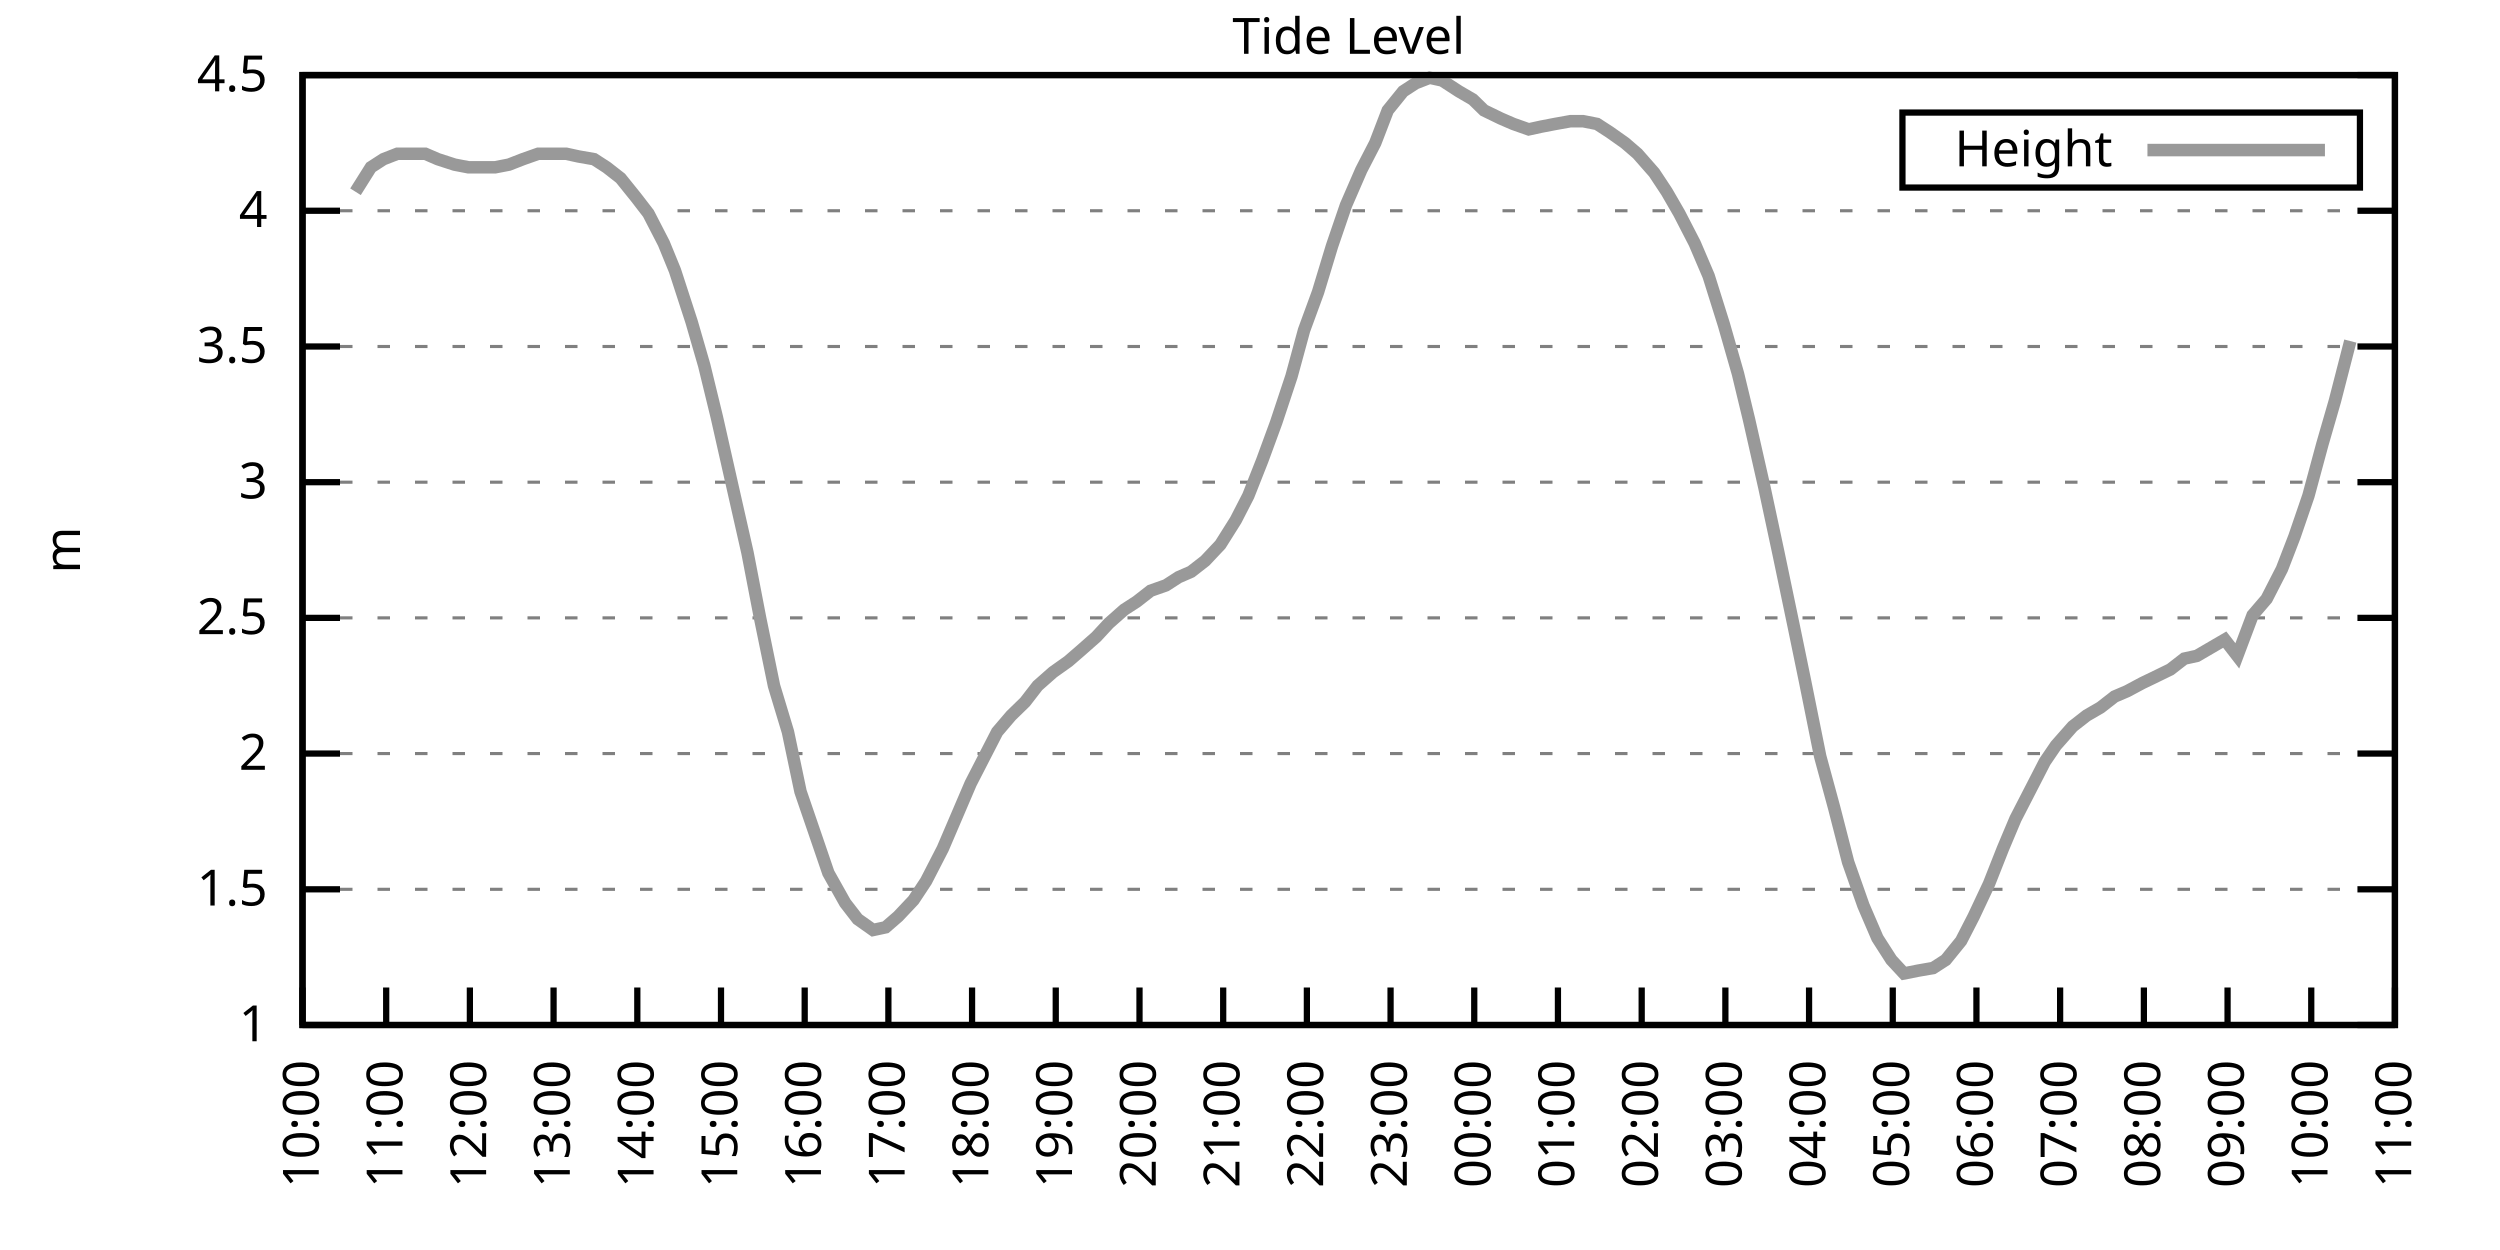
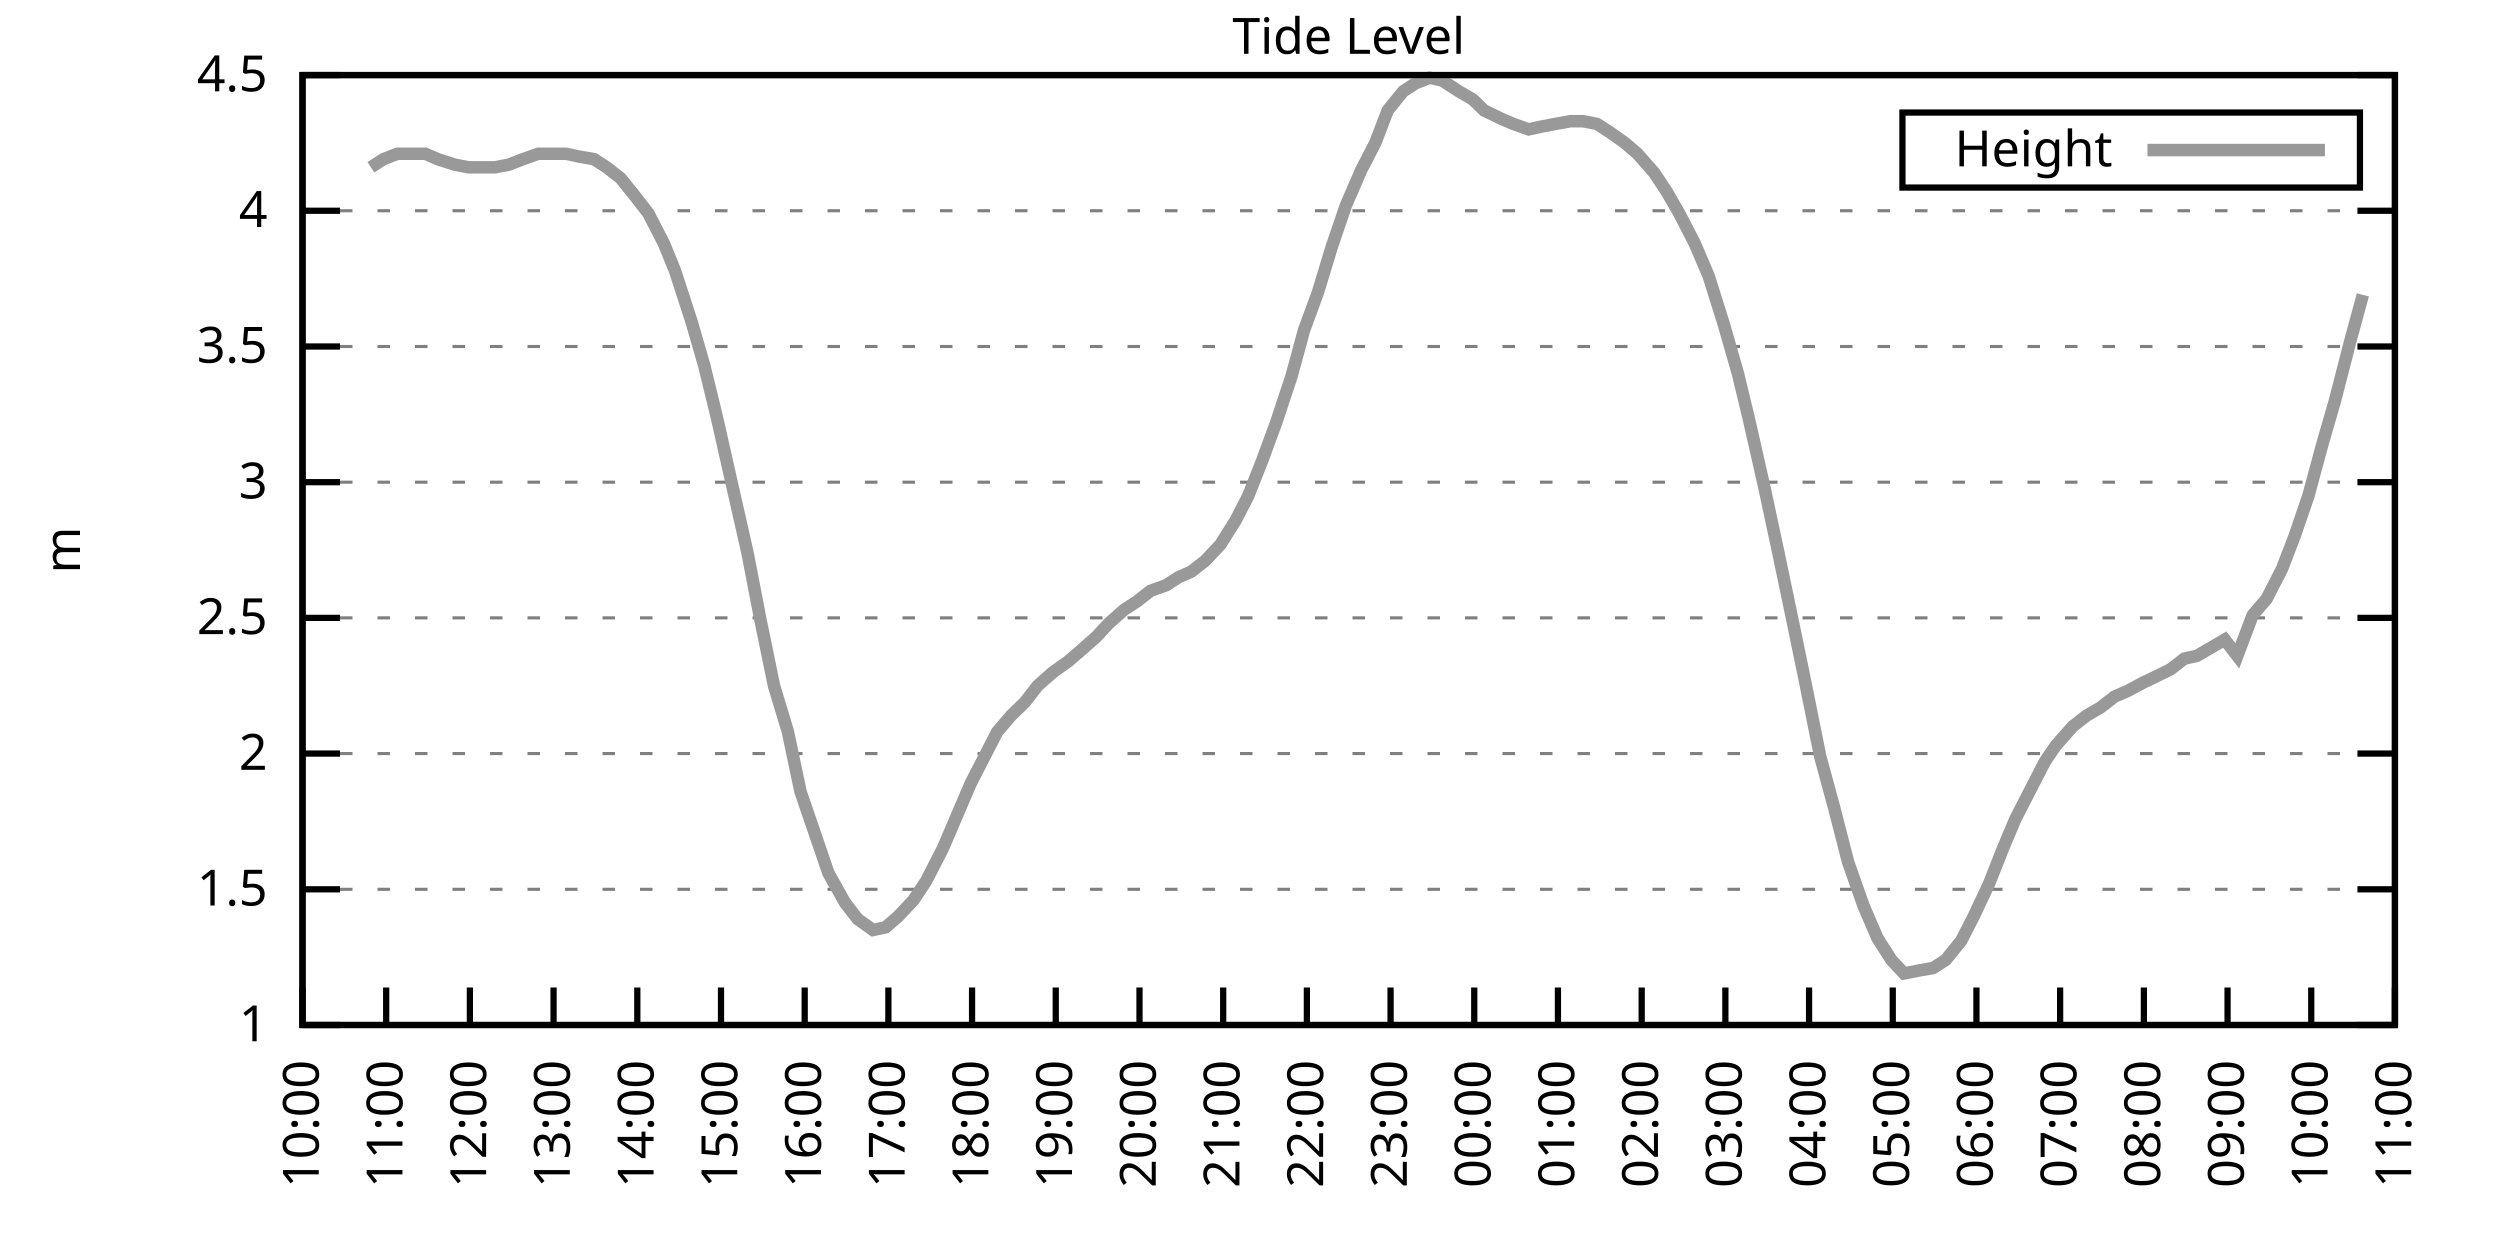
<svg xmlns="http://www.w3.org/2000/svg" xmlns:xlink="http://www.w3.org/1999/xlink" width="400" height="200" viewBox="0 0 400 200">
  <g id="gnuplot_canvas">
    <rect x="0" y="0" width="400" height="200" fill="none" />
    <defs>
      <circle id="gpDot" r="0.5" stroke-width="0.5" stroke="currentColor" />
      <path id="gpPt0" stroke-width="0.333" stroke="currentColor" d="M-1,0 h2 M0,-1 v2" />
      <path id="gpPt1" stroke-width="0.333" stroke="currentColor" d="M-1,-1 L1,1 M1,-1 L-1,1" />
      <path id="gpPt2" stroke-width="0.333" stroke="currentColor" d="M-1,0 L1,0 M0,-1 L0,1 M-1,-1 L1,1 M-1,1 L1,-1" />
      <rect id="gpPt3" stroke-width="0.333" stroke="currentColor" x="-1" y="-1" width="2" height="2" />
      <rect id="gpPt4" stroke-width="0.333" stroke="currentColor" fill="currentColor" x="-1" y="-1" width="2" height="2" />
      <circle id="gpPt5" stroke-width="0.333" stroke="currentColor" cx="0" cy="0" r="1" />
      <use xlink:href="#gpPt5" id="gpPt6" fill="currentColor" stroke="none" />
      <path id="gpPt7" stroke-width="0.333" stroke="currentColor" d="M0,-1.33 L-1.33,0.67 L1.33,0.67 z" />
      <use xlink:href="#gpPt7" id="gpPt8" fill="currentColor" stroke="none" />
      <use xlink:href="#gpPt7" id="gpPt9" stroke="currentColor" transform="rotate(180)" />
      <use xlink:href="#gpPt9" id="gpPt10" fill="currentColor" stroke="none" />
      <use xlink:href="#gpPt3" id="gpPt11" stroke="currentColor" transform="rotate(45)" />
      <use xlink:href="#gpPt11" id="gpPt12" fill="currentColor" stroke="none" />
      <path id="gpPt13" stroke-width="0.333" stroke="currentColor" d="M0,1.330 L1.265,0.411 L0.782,-1.067 L-0.782,-1.076 L-1.265,0.411 z" />
      <use xlink:href="#gpPt13" id="gpPt14" fill="currentColor" stroke="none" />
      <filter id="textbox" filterUnits="objectBoundingBox" x="0" y="0" height="1" width="1">
        <feFlood flood-color="white" flood-opacity="1" result="bgnd" />
        <feComposite in="SourceGraphic" in2="bgnd" operator="atop" />
      </filter>
      <filter id="greybox" filterUnits="objectBoundingBox" x="0" y="0" height="1" width="1">
        <feFlood flood-color="lightgrey" flood-opacity="1" result="grey" />
        <feComposite in="SourceGraphic" in2="grey" operator="atop" />
      </filter>
    </defs>
    <g fill="none" color="white" stroke="currentColor" stroke-width="1.00" stroke-linecap="butt" stroke-linejoin="miter">
</g>
    <g fill="none" color="black" stroke="currentColor" stroke-width="1.00" stroke-linecap="butt" stroke-linejoin="miter">
      <g stroke="none" shape-rendering="crispEdges">
        <polygon fill="rgb(255, 255, 255)" points="48.40,164.00 383.18,164.00 383.18,12.02 48.40,12.02 " />
      </g>
    </g>
    <g fill="none" color="black" stroke="currentColor" stroke-width="1.00" stroke-linecap="butt" stroke-linejoin="miter">
</g>
    <g fill="none" color="black" stroke="black" stroke-width="0.50" stroke-linecap="butt" stroke-linejoin="miter">
</g>
    <g fill="none" color="gray" stroke="currentColor" stroke-width="0.50" stroke-linecap="butt" stroke-linejoin="miter">
      <path stroke="gray" stroke-dasharray="2,4" class="gridline" d="M48.40,164.00 L383.19,164.00  " />
    </g>
    <g fill="none" color="gray" stroke="gray" stroke-width="1.00" stroke-linecap="butt" stroke-linejoin="miter">
</g>
    <g fill="none" color="black" stroke="currentColor" stroke-width="1.00" stroke-linecap="butt" stroke-linejoin="miter">
      <path stroke="black" d="M48.40,164.00 L54.40,164.00 M383.19,164.00 L377.19,164.00  " />
      <g transform="translate(42.80,166.60)" stroke="none" fill="black" font-family="Sans" font-size="8.00" text-anchor="end">
        <text>
          <tspan font-family="Sans"> 1</tspan>
        </text>
      </g>
    </g>
    <g fill="none" color="black" stroke="currentColor" stroke-width="1.00" stroke-linecap="butt" stroke-linejoin="miter">
</g>
    <g fill="none" color="black" stroke="black" stroke-width="0.50" stroke-linecap="butt" stroke-linejoin="miter">
</g>
    <g fill="none" color="gray" stroke="currentColor" stroke-width="0.50" stroke-linecap="butt" stroke-linejoin="miter">
      <path stroke="gray" stroke-dasharray="2,4" class="gridline" d="M48.40,142.29 L383.19,142.29  " />
    </g>
    <g fill="none" color="gray" stroke="gray" stroke-width="1.00" stroke-linecap="butt" stroke-linejoin="miter">
</g>
    <g fill="none" color="black" stroke="currentColor" stroke-width="1.00" stroke-linecap="butt" stroke-linejoin="miter">
      <path stroke="black" d="M48.40,142.29 L54.40,142.29 M383.19,142.29 L377.19,142.29  " />
      <g transform="translate(42.80,144.89)" stroke="none" fill="black" font-family="Sans" font-size="8.00" text-anchor="end">
        <text>
          <tspan font-family="Sans"> 1.5</tspan>
        </text>
      </g>
    </g>
    <g fill="none" color="black" stroke="currentColor" stroke-width="1.00" stroke-linecap="butt" stroke-linejoin="miter">
</g>
    <g fill="none" color="black" stroke="black" stroke-width="0.50" stroke-linecap="butt" stroke-linejoin="miter">
</g>
    <g fill="none" color="gray" stroke="currentColor" stroke-width="0.50" stroke-linecap="butt" stroke-linejoin="miter">
      <path stroke="gray" stroke-dasharray="2,4" class="gridline" d="M48.40,120.57 L383.19,120.57  " />
    </g>
    <g fill="none" color="gray" stroke="gray" stroke-width="1.00" stroke-linecap="butt" stroke-linejoin="miter">
</g>
    <g fill="none" color="black" stroke="currentColor" stroke-width="1.00" stroke-linecap="butt" stroke-linejoin="miter">
      <path stroke="black" d="M48.40,120.57 L54.40,120.57 M383.19,120.57 L377.19,120.57  " />
      <g transform="translate(42.80,123.17)" stroke="none" fill="black" font-family="Sans" font-size="8.00" text-anchor="end">
        <text>
          <tspan font-family="Sans"> 2</tspan>
        </text>
      </g>
    </g>
    <g fill="none" color="black" stroke="currentColor" stroke-width="1.00" stroke-linecap="butt" stroke-linejoin="miter">
</g>
    <g fill="none" color="black" stroke="black" stroke-width="0.50" stroke-linecap="butt" stroke-linejoin="miter">
</g>
    <g fill="none" color="gray" stroke="currentColor" stroke-width="0.50" stroke-linecap="butt" stroke-linejoin="miter">
      <path stroke="gray" stroke-dasharray="2,4" class="gridline" d="M48.40,98.86 L383.19,98.86  " />
    </g>
    <g fill="none" color="gray" stroke="gray" stroke-width="1.00" stroke-linecap="butt" stroke-linejoin="miter">
</g>
    <g fill="none" color="black" stroke="currentColor" stroke-width="1.00" stroke-linecap="butt" stroke-linejoin="miter">
      <path stroke="black" d="M48.40,98.86 L54.40,98.86 M383.19,98.86 L377.19,98.86  " />
      <g transform="translate(42.80,101.46)" stroke="none" fill="black" font-family="Sans" font-size="8.00" text-anchor="end">
        <text>
          <tspan font-family="Sans"> 2.5</tspan>
        </text>
      </g>
    </g>
    <g fill="none" color="black" stroke="currentColor" stroke-width="1.00" stroke-linecap="butt" stroke-linejoin="miter">
</g>
    <g fill="none" color="black" stroke="black" stroke-width="0.50" stroke-linecap="butt" stroke-linejoin="miter">
</g>
    <g fill="none" color="gray" stroke="currentColor" stroke-width="0.50" stroke-linecap="butt" stroke-linejoin="miter">
      <path stroke="gray" stroke-dasharray="2,4" class="gridline" d="M48.40,77.15 L383.19,77.15  " />
    </g>
    <g fill="none" color="gray" stroke="gray" stroke-width="1.00" stroke-linecap="butt" stroke-linejoin="miter">
</g>
    <g fill="none" color="black" stroke="currentColor" stroke-width="1.00" stroke-linecap="butt" stroke-linejoin="miter">
      <path stroke="black" d="M48.40,77.15 L54.40,77.15 M383.19,77.15 L377.19,77.15  " />
      <g transform="translate(42.80,79.75)" stroke="none" fill="black" font-family="Sans" font-size="8.00" text-anchor="end">
        <text>
          <tspan font-family="Sans"> 3</tspan>
        </text>
      </g>
    </g>
    <g fill="none" color="black" stroke="currentColor" stroke-width="1.00" stroke-linecap="butt" stroke-linejoin="miter">
</g>
    <g fill="none" color="black" stroke="black" stroke-width="0.50" stroke-linecap="butt" stroke-linejoin="miter">
</g>
    <g fill="none" color="gray" stroke="currentColor" stroke-width="0.50" stroke-linecap="butt" stroke-linejoin="miter">
      <path stroke="gray" stroke-dasharray="2,4" class="gridline" d="M48.40,55.44 L383.19,55.44  " />
    </g>
    <g fill="none" color="gray" stroke="gray" stroke-width="1.00" stroke-linecap="butt" stroke-linejoin="miter">
</g>
    <g fill="none" color="black" stroke="currentColor" stroke-width="1.00" stroke-linecap="butt" stroke-linejoin="miter">
      <path stroke="black" d="M48.40,55.44 L54.40,55.44 M383.19,55.44 L377.19,55.44  " />
      <g transform="translate(42.80,58.04)" stroke="none" fill="black" font-family="Sans" font-size="8.00" text-anchor="end">
        <text>
          <tspan font-family="Sans"> 3.5</tspan>
        </text>
      </g>
    </g>
    <g fill="none" color="black" stroke="currentColor" stroke-width="1.00" stroke-linecap="butt" stroke-linejoin="miter">
</g>
    <g fill="none" color="black" stroke="black" stroke-width="0.50" stroke-linecap="butt" stroke-linejoin="miter">
</g>
    <g fill="none" color="gray" stroke="currentColor" stroke-width="0.50" stroke-linecap="butt" stroke-linejoin="miter">
      <path stroke="gray" stroke-dasharray="2,4" class="gridline" d="M48.40,33.72 L383.19,33.72  " />
    </g>
    <g fill="none" color="gray" stroke="gray" stroke-width="1.00" stroke-linecap="butt" stroke-linejoin="miter">
</g>
    <g fill="none" color="black" stroke="currentColor" stroke-width="1.00" stroke-linecap="butt" stroke-linejoin="miter">
      <path stroke="black" d="M48.40,33.72 L54.40,33.72 M383.19,33.72 L377.19,33.72  " />
      <g transform="translate(42.80,36.32)" stroke="none" fill="black" font-family="Sans" font-size="8.00" text-anchor="end">
        <text>
          <tspan font-family="Sans"> 4</tspan>
        </text>
      </g>
    </g>
    <g fill="none" color="black" stroke="currentColor" stroke-width="1.00" stroke-linecap="butt" stroke-linejoin="miter">
</g>
    <g fill="none" color="black" stroke="black" stroke-width="0.50" stroke-linecap="butt" stroke-linejoin="miter">
</g>
    <g fill="none" color="gray" stroke="currentColor" stroke-width="0.50" stroke-linecap="butt" stroke-linejoin="miter">
      <path stroke="gray" stroke-dasharray="2,4" class="gridline" d="M48.40,12.01 L383.19,12.01  " />
    </g>
    <g fill="none" color="gray" stroke="gray" stroke-width="1.00" stroke-linecap="butt" stroke-linejoin="miter">
</g>
    <g fill="none" color="black" stroke="currentColor" stroke-width="1.00" stroke-linecap="butt" stroke-linejoin="miter">
      <path stroke="black" d="M48.40,12.01 L54.40,12.01 M383.19,12.01 L377.19,12.01  " />
      <g transform="translate(42.80,14.61)" stroke="none" fill="black" font-family="Sans" font-size="8.00" text-anchor="end">
        <text>
          <tspan font-family="Sans"> 4.5</tspan>
        </text>
      </g>
    </g>
    <g fill="none" color="black" stroke="currentColor" stroke-width="1.00" stroke-linecap="butt" stroke-linejoin="miter">
      <path stroke="black" d="M48.40,164.00 L48.40,158.00  " />
      <g transform="translate(51.00,169.60) rotate(270.00)" stroke="none" fill="black" font-family="Sans" font-size="8.00" text-anchor="end">
        <text>
          <tspan font-family="Sans">10:00</tspan>
        </text>
      </g>
    </g>
    <g fill="none" color="black" stroke="currentColor" stroke-width="1.00" stroke-linecap="butt" stroke-linejoin="miter">
      <path stroke="black" d="M61.79,164.00 L61.79,158.00  " />
      <g transform="translate(64.39,169.60) rotate(270.00)" stroke="none" fill="black" font-family="Sans" font-size="8.00" text-anchor="end">
        <text>
          <tspan font-family="Sans">11:00</tspan>
        </text>
      </g>
    </g>
    <g fill="none" color="black" stroke="currentColor" stroke-width="1.00" stroke-linecap="butt" stroke-linejoin="miter">
      <path stroke="black" d="M75.18,164.00 L75.18,158.00  " />
      <g transform="translate(77.78,169.60) rotate(270.00)" stroke="none" fill="black" font-family="Sans" font-size="8.00" text-anchor="end">
        <text>
          <tspan font-family="Sans">12:00</tspan>
        </text>
      </g>
    </g>
    <g fill="none" color="black" stroke="currentColor" stroke-width="1.00" stroke-linecap="butt" stroke-linejoin="miter">
      <path stroke="black" d="M88.57,164.00 L88.57,158.00  " />
      <g transform="translate(91.17,169.60) rotate(270.00)" stroke="none" fill="black" font-family="Sans" font-size="8.00" text-anchor="end">
        <text>
          <tspan font-family="Sans">13:00</tspan>
        </text>
      </g>
    </g>
    <g fill="none" color="black" stroke="currentColor" stroke-width="1.00" stroke-linecap="butt" stroke-linejoin="miter">
      <path stroke="black" d="M101.97,164.00 L101.97,158.00  " />
      <g transform="translate(104.57,169.60) rotate(270.00)" stroke="none" fill="black" font-family="Sans" font-size="8.00" text-anchor="end">
        <text>
          <tspan font-family="Sans">14:00</tspan>
        </text>
      </g>
    </g>
    <g fill="none" color="black" stroke="currentColor" stroke-width="1.00" stroke-linecap="butt" stroke-linejoin="miter">
      <path stroke="black" d="M115.36,164.00 L115.36,158.00  " />
      <g transform="translate(117.96,169.60) rotate(270.00)" stroke="none" fill="black" font-family="Sans" font-size="8.00" text-anchor="end">
        <text>
          <tspan font-family="Sans">15:00</tspan>
        </text>
      </g>
    </g>
    <g fill="none" color="black" stroke="currentColor" stroke-width="1.00" stroke-linecap="butt" stroke-linejoin="miter">
      <path stroke="black" d="M128.75,164.00 L128.75,158.00  " />
      <g transform="translate(131.35,169.60) rotate(270.00)" stroke="none" fill="black" font-family="Sans" font-size="8.00" text-anchor="end">
        <text>
          <tspan font-family="Sans">16:00</tspan>
        </text>
      </g>
    </g>
    <g fill="none" color="black" stroke="currentColor" stroke-width="1.00" stroke-linecap="butt" stroke-linejoin="miter">
      <path stroke="black" d="M142.14,164.00 L142.14,158.00  " />
      <g transform="translate(144.74,169.60) rotate(270.00)" stroke="none" fill="black" font-family="Sans" font-size="8.00" text-anchor="end">
        <text>
          <tspan font-family="Sans">17:00</tspan>
        </text>
      </g>
    </g>
    <g fill="none" color="black" stroke="currentColor" stroke-width="1.00" stroke-linecap="butt" stroke-linejoin="miter">
      <path stroke="black" d="M155.53,164.00 L155.53,158.00  " />
      <g transform="translate(158.13,169.60) rotate(270.00)" stroke="none" fill="black" font-family="Sans" font-size="8.00" text-anchor="end">
        <text>
          <tspan font-family="Sans">18:00</tspan>
        </text>
      </g>
    </g>
    <g fill="none" color="black" stroke="currentColor" stroke-width="1.00" stroke-linecap="butt" stroke-linejoin="miter">
      <path stroke="black" d="M168.92,164.00 L168.92,158.00  " />
      <g transform="translate(171.52,169.60) rotate(270.00)" stroke="none" fill="black" font-family="Sans" font-size="8.00" text-anchor="end">
        <text>
          <tspan font-family="Sans">19:00</tspan>
        </text>
      </g>
    </g>
    <g fill="none" color="black" stroke="currentColor" stroke-width="1.00" stroke-linecap="butt" stroke-linejoin="miter">
      <path stroke="black" d="M182.32,164.00 L182.32,158.00  " />
      <g transform="translate(184.92,169.60) rotate(270.00)" stroke="none" fill="black" font-family="Sans" font-size="8.00" text-anchor="end">
        <text>
          <tspan font-family="Sans">20:00</tspan>
        </text>
      </g>
    </g>
    <g fill="none" color="black" stroke="currentColor" stroke-width="1.00" stroke-linecap="butt" stroke-linejoin="miter">
      <path stroke="black" d="M195.71,164.00 L195.71,158.00  " />
      <g transform="translate(198.31,169.60) rotate(270.00)" stroke="none" fill="black" font-family="Sans" font-size="8.00" text-anchor="end">
        <text>
          <tspan font-family="Sans">21:00</tspan>
        </text>
      </g>
    </g>
    <g fill="none" color="black" stroke="currentColor" stroke-width="1.00" stroke-linecap="butt" stroke-linejoin="miter">
      <path stroke="black" d="M209.10,164.00 L209.10,158.00  " />
      <g transform="translate(211.70,169.60) rotate(270.00)" stroke="none" fill="black" font-family="Sans" font-size="8.00" text-anchor="end">
        <text>
          <tspan font-family="Sans">22:00</tspan>
        </text>
      </g>
    </g>
    <g fill="none" color="black" stroke="currentColor" stroke-width="1.00" stroke-linecap="butt" stroke-linejoin="miter">
      <path stroke="black" d="M222.49,164.00 L222.49,158.00  " />
      <g transform="translate(225.09,169.60) rotate(270.00)" stroke="none" fill="black" font-family="Sans" font-size="8.00" text-anchor="end">
        <text>
          <tspan font-family="Sans">23:00</tspan>
        </text>
      </g>
    </g>
    <g fill="none" color="black" stroke="currentColor" stroke-width="1.00" stroke-linecap="butt" stroke-linejoin="miter">
      <path stroke="black" d="M235.88,164.00 L235.88,158.00  " />
      <g transform="translate(238.48,169.60) rotate(270.00)" stroke="none" fill="black" font-family="Sans" font-size="8.00" text-anchor="end">
        <text>
          <tspan font-family="Sans">00:00</tspan>
        </text>
      </g>
    </g>
    <g fill="none" color="black" stroke="currentColor" stroke-width="1.00" stroke-linecap="butt" stroke-linejoin="miter">
      <path stroke="black" d="M249.27,164.00 L249.27,158.00  " />
      <g transform="translate(251.87,169.60) rotate(270.00)" stroke="none" fill="black" font-family="Sans" font-size="8.00" text-anchor="end">
        <text>
          <tspan font-family="Sans">01:00</tspan>
        </text>
      </g>
    </g>
    <g fill="none" color="black" stroke="currentColor" stroke-width="1.00" stroke-linecap="butt" stroke-linejoin="miter">
      <path stroke="black" d="M262.67,164.00 L262.67,158.00  " />
      <g transform="translate(265.27,169.60) rotate(270.00)" stroke="none" fill="black" font-family="Sans" font-size="8.00" text-anchor="end">
        <text>
          <tspan font-family="Sans">02:00</tspan>
        </text>
      </g>
    </g>
    <g fill="none" color="black" stroke="currentColor" stroke-width="1.00" stroke-linecap="butt" stroke-linejoin="miter">
      <path stroke="black" d="M276.06,164.00 L276.06,158.00  " />
      <g transform="translate(278.66,169.60) rotate(270.00)" stroke="none" fill="black" font-family="Sans" font-size="8.00" text-anchor="end">
        <text>
          <tspan font-family="Sans">03:00</tspan>
        </text>
      </g>
    </g>
    <g fill="none" color="black" stroke="currentColor" stroke-width="1.00" stroke-linecap="butt" stroke-linejoin="miter">
      <path stroke="black" d="M289.45,164.00 L289.45,158.00  " />
      <g transform="translate(292.05,169.60) rotate(270.00)" stroke="none" fill="black" font-family="Sans" font-size="8.00" text-anchor="end">
        <text>
          <tspan font-family="Sans">04:00</tspan>
        </text>
      </g>
    </g>
    <g fill="none" color="black" stroke="currentColor" stroke-width="1.00" stroke-linecap="butt" stroke-linejoin="miter">
      <path stroke="black" d="M302.84,164.00 L302.84,158.00  " />
      <g transform="translate(305.44,169.60) rotate(270.00)" stroke="none" fill="black" font-family="Sans" font-size="8.00" text-anchor="end">
        <text>
          <tspan font-family="Sans">05:00</tspan>
        </text>
      </g>
    </g>
    <g fill="none" color="black" stroke="currentColor" stroke-width="1.00" stroke-linecap="butt" stroke-linejoin="miter">
      <path stroke="black" d="M316.23,164.00 L316.23,158.00  " />
      <g transform="translate(318.83,169.60) rotate(270.00)" stroke="none" fill="black" font-family="Sans" font-size="8.00" text-anchor="end">
        <text>
          <tspan font-family="Sans">06:00</tspan>
        </text>
      </g>
    </g>
    <g fill="none" color="black" stroke="currentColor" stroke-width="1.00" stroke-linecap="butt" stroke-linejoin="miter">
      <path stroke="black" d="M329.62,164.00 L329.62,158.00  " />
      <g transform="translate(332.22,169.60) rotate(270.00)" stroke="none" fill="black" font-family="Sans" font-size="8.00" text-anchor="end">
        <text>
          <tspan font-family="Sans">07:00</tspan>
        </text>
      </g>
    </g>
    <g fill="none" color="black" stroke="currentColor" stroke-width="1.00" stroke-linecap="butt" stroke-linejoin="miter">
      <path stroke="black" d="M343.02,164.00 L343.02,158.00  " />
      <g transform="translate(345.62,169.60) rotate(270.00)" stroke="none" fill="black" font-family="Sans" font-size="8.00" text-anchor="end">
        <text>
          <tspan font-family="Sans">08:00</tspan>
        </text>
      </g>
    </g>
    <g fill="none" color="black" stroke="currentColor" stroke-width="1.00" stroke-linecap="butt" stroke-linejoin="miter">
      <path stroke="black" d="M356.41,164.00 L356.41,158.00  " />
      <g transform="translate(359.01,169.60) rotate(270.00)" stroke="none" fill="black" font-family="Sans" font-size="8.00" text-anchor="end">
        <text>
          <tspan font-family="Sans">09:00</tspan>
        </text>
      </g>
    </g>
    <g fill="none" color="black" stroke="currentColor" stroke-width="1.00" stroke-linecap="butt" stroke-linejoin="miter">
      <path stroke="black" d="M369.80,164.00 L369.80,158.00  " />
      <g transform="translate(372.40,169.60) rotate(270.00)" stroke="none" fill="black" font-family="Sans" font-size="8.00" text-anchor="end">
        <text>
          <tspan font-family="Sans">10:00</tspan>
        </text>
      </g>
    </g>
    <g fill="none" color="black" stroke="currentColor" stroke-width="1.00" stroke-linecap="butt" stroke-linejoin="miter">
      <path stroke="black" d="M383.19,164.00 L383.19,158.00  " />
      <g transform="translate(385.79,169.60) rotate(270.00)" stroke="none" fill="black" font-family="Sans" font-size="8.00" text-anchor="end">
        <text>
          <tspan font-family="Sans">11:00</tspan>
        </text>
      </g>
    </g>
    <g fill="none" color="black" stroke="currentColor" stroke-width="1.00" stroke-linecap="butt" stroke-linejoin="miter">
</g>
    <g fill="none" color="black" stroke="currentColor" stroke-width="1.00" stroke-linecap="butt" stroke-linejoin="miter">
      <path stroke="black" d="M48.40,12.01 L48.40,164.00 L383.19,164.00 L383.19,12.01 L48.40,12.01 Z  " />
    </g>
    <g fill="none" color="black" stroke="currentColor" stroke-width="1.00" stroke-linecap="butt" stroke-linejoin="miter">
</g>
    <g fill="none" color="black" stroke="currentColor" stroke-width="1.00" stroke-linecap="butt" stroke-linejoin="miter">
      <path stroke="black" d="M304.39,30.01 L304.39,18.01 L377.59,18.01 L377.59,30.01 L304.39,30.01 Z  " />
    </g>
    <g id="Tide_level_plot_1">
      <g fill="none" color="white" stroke="black" stroke-width="2.00" stroke-linecap="butt" stroke-linejoin="miter">
</g>
      <g fill="none" color="black" stroke="currentColor" stroke-width="2.00" stroke-linecap="butt" stroke-linejoin="miter">
        <g transform="translate(337.99,26.61)" stroke="none" fill="black" font-family="Sans" font-size="8.00" text-anchor="end">
          <text>
            <tspan font-family="Sans">Height</tspan>
          </text>
        </g>
      </g>
      <g fill="none" color="black" stroke="currentColor" stroke-width="2.00" stroke-linecap="butt" stroke-linejoin="miter">
-         <path stroke="rgb(153, 153, 153)" d="M343.59,24.01 L371.99,24.01 M56.88,30.68 L59.34,26.77 L61.35,25.47 L63.58,24.60 L66.03,24.60 L68.04,24.60   L70.05,25.47 L72.73,26.34 L74.96,26.77 L77.19,26.77 L79.20,26.77 L81.43,26.34 L83.66,25.47 L86.12,24.60   L88.13,24.60 L90.58,24.60 L92.59,25.04 L95.05,25.47 L97.06,26.77 L99.29,28.51 L101.74,31.55 L103.75,34.16   L106.21,38.93 L107.99,43.28 L110.67,51.53 L112.68,58.48 L114.69,66.73 L117.14,77.58 L119.60,88.44 L121.61,98.86   L123.84,109.72 L126.07,117.10 L128.08,126.65 L130.76,134.47 L132.54,139.68 L135.22,144.46 L137.23,147.06 L139.69,148.80   L141.69,148.37 L143.70,146.63 L146.16,144.02 L148.17,140.98 L150.85,135.77 L153.08,130.56 L155.31,125.35 L157.54,121.01   L159.55,117.10 L161.78,114.49 L164.01,112.32 L166.02,109.72 L168.48,107.55 L170.93,105.81 L172.94,104.07 L175.40,101.90   L177.41,99.73 L179.86,97.56 L181.87,96.26 L184.10,94.52 L186.56,93.65 L188.57,92.35 L190.57,91.48 L192.81,89.74   L195.26,87.14 L197.72,83.23 L199.73,79.32 L201.96,73.67 L204.19,67.59 L206.64,60.21 L208.65,52.83 L210.88,46.75   L213.12,39.37 L215.35,32.85 L217.80,27.21 L220.04,22.87 L222.04,17.66 L224.50,14.62 L226.51,13.31 L228.74,12.44   L230.75,12.88 L233.43,14.62 L235.66,15.92 L237.44,17.66 L240.12,18.96 L242.13,19.83 L244.59,20.70 L246.60,20.26   L248.83,19.83 L251.28,19.39 L253.29,19.39 L255.52,19.83 L257.53,21.13 L259.99,22.87 L262.00,24.60 L264.67,27.64   L266.68,30.68 L268.69,34.16 L271.15,38.93 L273.38,44.15 L275.83,51.96 L278.07,59.78 L279.85,67.16 L282.31,78.02   L284.54,88.44 L286.99,100.16 L288.78,108.85 L291.23,121.01 L293.47,129.26 L295.70,137.94 L298.15,144.89 L300.39,150.10   L302.62,153.58 L304.63,155.75 L306.86,155.31 L309.31,154.88 L311.32,153.58 L313.78,150.54 L315.79,146.63 L318.24,141.42   L320.47,135.77 L322.48,131.00 L324.94,126.22 L327.17,121.88 L328.95,119.27 L331.63,116.23 L333.86,114.49 L336.10,113.19   L338.33,111.45 L340.34,110.59 L342.79,109.28 L344.58,108.42 L347.26,107.11 L349.49,105.38 L351.50,104.94 L353.73,103.64   L355.96,102.34 L357.97,104.94 L360.42,98.43 L362.66,95.82 L365.11,91.04 L367.12,85.83 L369.35,79.32 L371.58,71.07   L373.59,64.12 L376.05,54.57  " />
+         <path stroke="rgb(153, 153, 153)" d="M343.59,24.01 L371.99,24.01 M59.34,26.77 L61.35,25.47 L63.58,24.60 L66.03,24.60 L68.04,24.60 L70.05,25.47   L72.73,26.34 L74.96,26.77 L77.19,26.77 L79.20,26.77 L81.43,26.34 L83.66,25.47 L86.12,24.60 L88.13,24.60   L90.58,24.60 L92.59,25.04 L95.05,25.47 L97.06,26.77 L99.29,28.51 L101.74,31.55 L103.75,34.16 L106.21,38.93   L107.99,43.28 L110.67,51.53 L112.68,58.48 L114.69,66.73 L117.14,77.58 L119.60,88.44 L121.61,98.86 L123.84,109.72   L126.07,117.10 L128.08,126.65 L130.76,134.47 L132.54,139.68 L135.22,144.46 L137.23,147.06 L139.69,148.80 L141.69,148.37   L143.70,146.63 L146.16,144.02 L148.17,140.98 L150.85,135.77 L153.08,130.56 L155.31,125.35 L157.54,121.01 L159.55,117.10   L161.78,114.49 L164.01,112.32 L166.02,109.72 L168.48,107.55 L170.93,105.81 L172.94,104.07 L175.40,101.90 L177.41,99.73   L179.86,97.56 L181.87,96.26 L184.10,94.52 L186.56,93.65 L188.57,92.35 L190.57,91.48 L192.81,89.74 L195.26,87.14   L197.72,83.23 L199.73,79.32 L201.96,73.67 L204.19,67.59 L206.64,60.21 L208.65,52.83 L210.88,46.75 L213.12,39.37   L215.35,32.85 L217.80,27.21 L220.04,22.87 L222.04,17.66 L224.50,14.62 L226.51,13.31 L228.74,12.44 L230.75,12.88   L233.43,14.62 L235.66,15.92 L237.44,17.66 L240.12,18.96 L242.13,19.83 L244.59,20.70 L246.60,20.26 L248.83,19.83   L251.28,19.39 L253.29,19.39 L255.52,19.83 L257.53,21.13 L259.99,22.87 L262.00,24.60 L264.67,27.64 L266.68,30.68   L268.69,34.16 L271.15,38.93 L273.38,44.15 L275.83,51.96 L278.07,59.78 L279.85,67.16 L282.31,78.02 L284.54,88.44   L286.99,100.16 L288.78,108.85 L291.23,121.01 L293.47,129.26 L295.70,137.94 L298.15,144.89 L300.39,150.10 L302.62,153.58   L304.63,155.75 L306.86,155.31 L309.31,154.88 L311.32,153.58 L313.78,150.54 L315.79,146.63 L318.24,141.42 L320.47,135.77   L322.48,131.00 L324.94,126.22 L327.17,121.88 L328.95,119.27 L331.63,116.23 L333.86,114.49 L336.10,113.19 L338.33,111.45   L340.34,110.59 L342.79,109.28 L344.58,108.42 L347.26,107.11 L349.49,105.38 L351.50,104.94 L353.73,103.64 L355.96,102.34   L357.97,104.94 L360.42,98.43 L362.66,95.82 L365.11,91.04 L367.12,85.83 L369.35,79.32 L371.58,71.07 L373.59,64.12   L376.05,54.57 L378.06,47.18  " />
      </g>
    </g>
    <g fill="none" color="black" stroke="currentColor" stroke-width="2.00" stroke-linecap="butt" stroke-linejoin="miter">
</g>
    <g fill="none" color="black" stroke="black" stroke-width="1.00" stroke-linecap="butt" stroke-linejoin="miter">
</g>
    <g fill="none" color="black" stroke="currentColor" stroke-width="1.00" stroke-linecap="butt" stroke-linejoin="miter">
      <path stroke="black" d="M48.40,12.01 L48.40,164.00 L383.19,164.00 L383.19,12.01 L48.40,12.01 Z  " />
      <g transform="translate(12.80,88.01) rotate(270.00)" stroke="none" fill="black" font-family="Sans" font-size="8.00" text-anchor="middle">
        <text>
          <tspan font-family="Sans">m</tspan>
        </text>
      </g>
    </g>
    <g fill="none" color="black" stroke="currentColor" stroke-width="1.00" stroke-linecap="butt" stroke-linejoin="miter">
</g>
    <g fill="none" color="black" stroke="currentColor" stroke-width="1.00" stroke-linecap="butt" stroke-linejoin="miter">
      <g transform="translate(215.79,8.61)" stroke="none" fill="black" font-family="Sans" font-size="8.00" text-anchor="middle">
        <text>
          <tspan font-family="Sans">Tide Level</tspan>
        </text>
      </g>
    </g>
    <g fill="none" color="black" stroke="currentColor" stroke-width="1.00" stroke-linecap="butt" stroke-linejoin="miter">
</g>
  </g>
</svg>
